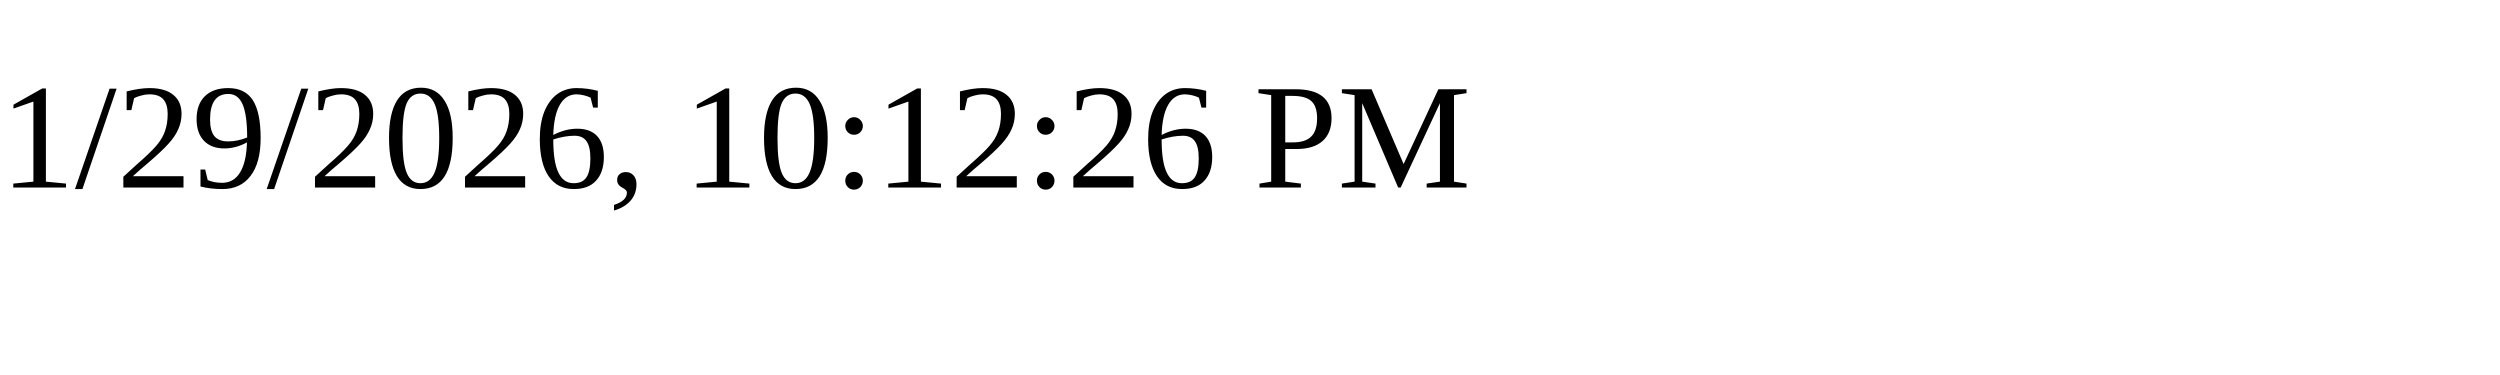
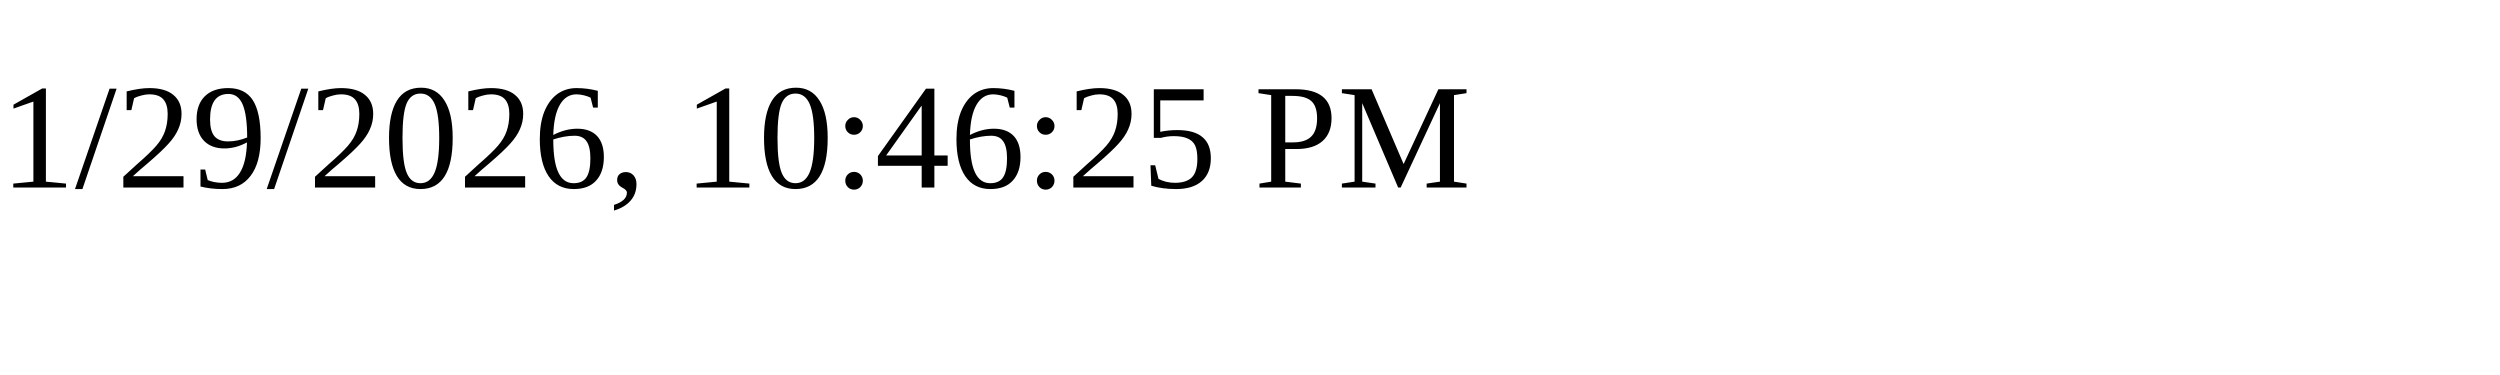
<svg xmlns="http://www.w3.org/2000/svg" height="30" width="200">
-   <text x="0" y="15">1/29/2026, 10:12:26 PM</text>
+   <text x="0" y="15">1/29/2026, 10:46:25 PM</text>
</svg>
